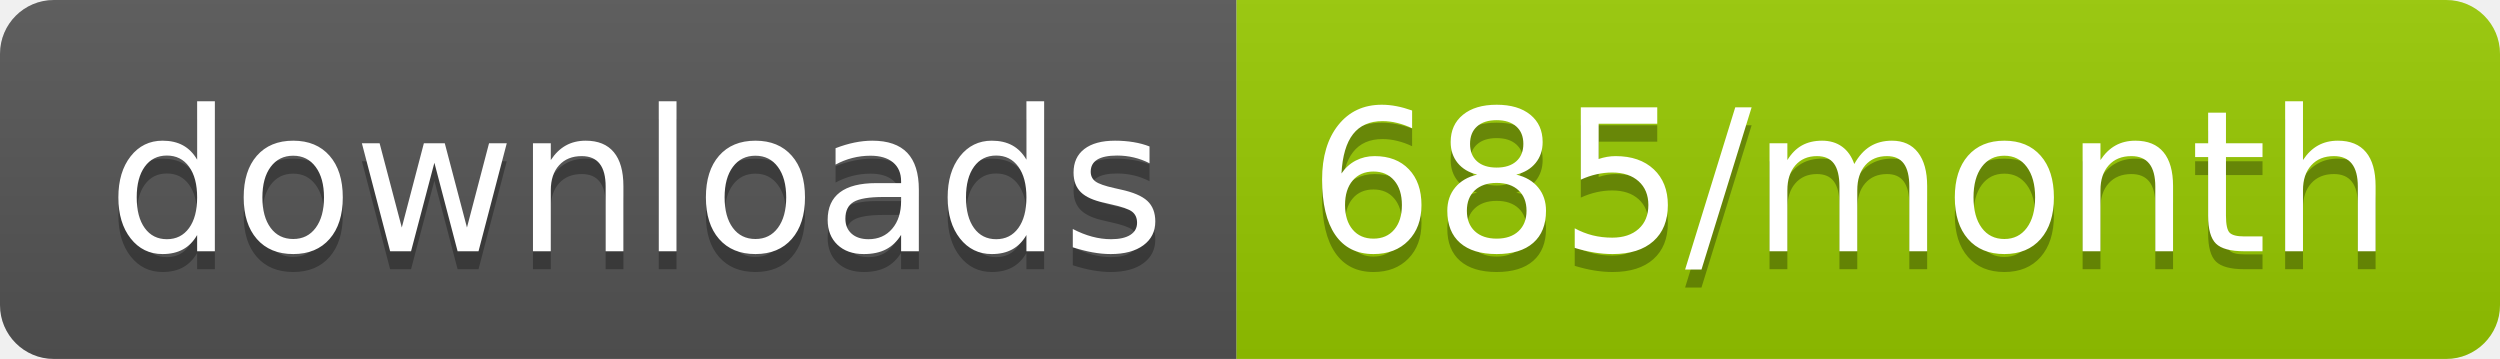
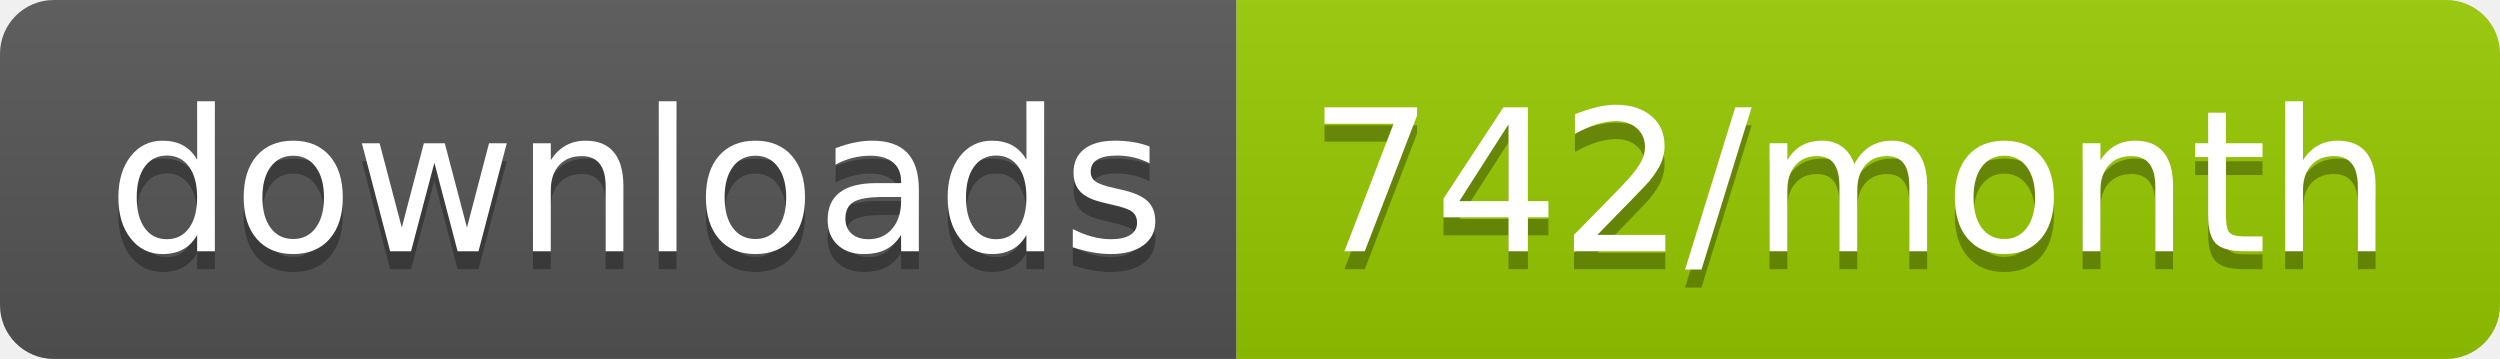
<svg xmlns="http://www.w3.org/2000/svg" width="139.3" height="20">
  <linearGradient id="smooth" x2="0" y2="100%">
    <stop offset="0" stop-color="#bbb" stop-opacity=".1" />
    <stop offset="1" stop-opacity=".1" />
  </linearGradient>
  <clipPath id="round">
    <rect width="139.3" height="20" rx="3" fill="#fff" />
  </clipPath>
  <g clip-path="url(#round)">
    <rect width="68.9" height="20" fill="#555" />
    <rect x="68.9" width="70.4" height="20" fill="#97CA00" />
    <rect width="139.3" height="20" fill="url(#smooth)" />
  </g>
  <g fill="#fff" text-anchor="middle" font-family="DejaVu Sans,Verdana,Geneva,sans-serif" font-size="110">
    <text x="354.5" y="150" fill="#010101" fill-opacity=".3" transform="scale(0.1)" textLength="589.0" lengthAdjust="spacing">downloads</text>
    <text x="354.5" y="140" transform="scale(0.1)" textLength="589.0" lengthAdjust="spacing">downloads</text>
-     <text x="1031.0" y="150" fill="#010101" fill-opacity=".3" transform="scale(0.1)" textLength="604.0" lengthAdjust="spacing">685/month</text>
-     <text x="1031.0" y="140" transform="scale(0.1)" textLength="604.0" lengthAdjust="spacing">685/month</text>
+     <text x="1031.0" y="150" fill="#010101" fill-opacity=".3" transform="scale(0.1)" textLength="604.0" lengthAdjust="spacing">742/month</text>
+     <text x="1031.0" y="140" transform="scale(0.1)" textLength="604.0" lengthAdjust="spacing">742/month</text>
  </g>
</svg>
